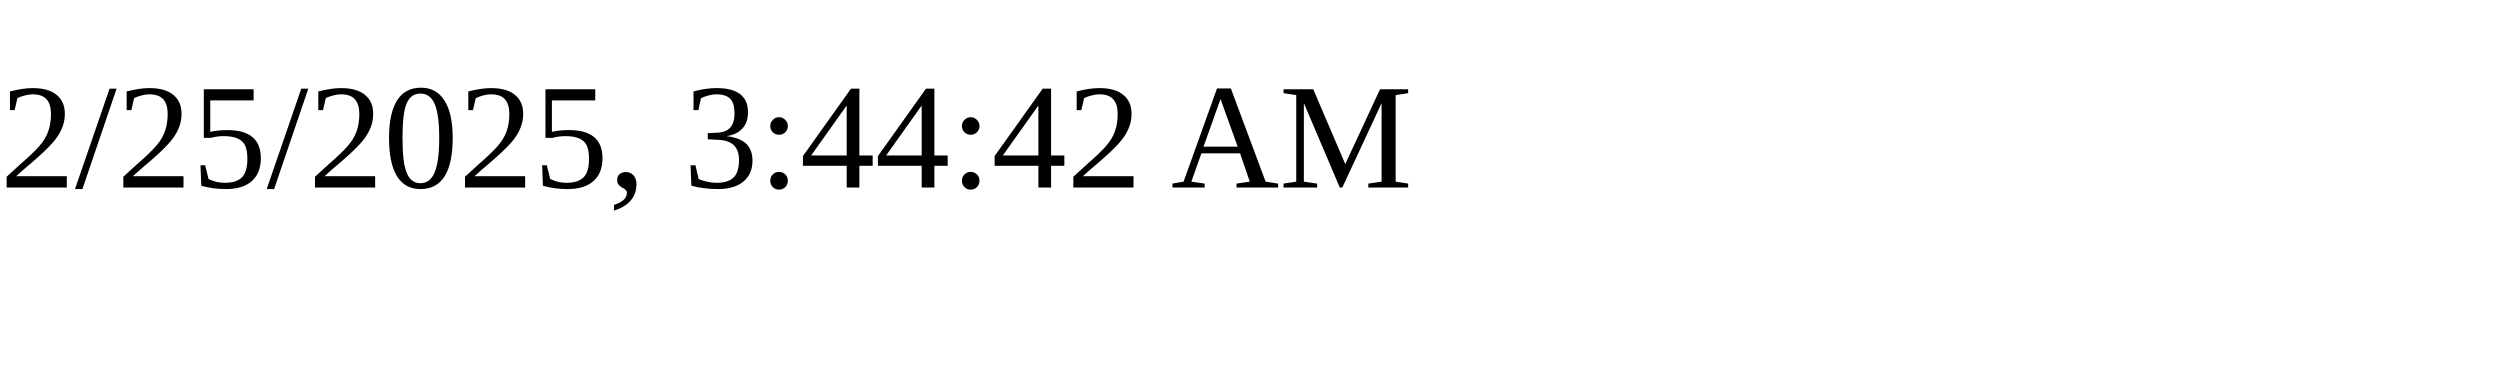
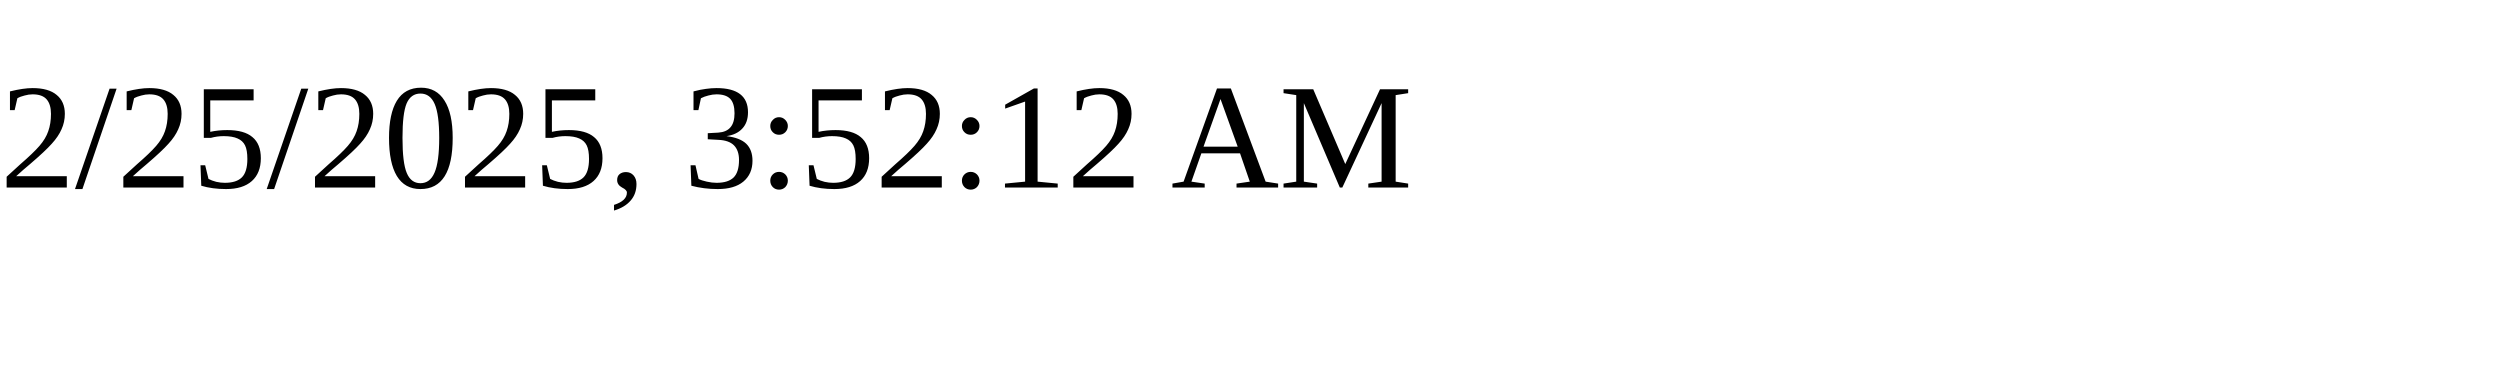
<svg xmlns="http://www.w3.org/2000/svg" height="30" width="200">
-   <text x="0" y="15">2/25/2025, 3:44:42 AM</text>
+   <text x="0" y="15">2/25/2025, 3:52:12 AM</text>
</svg>
